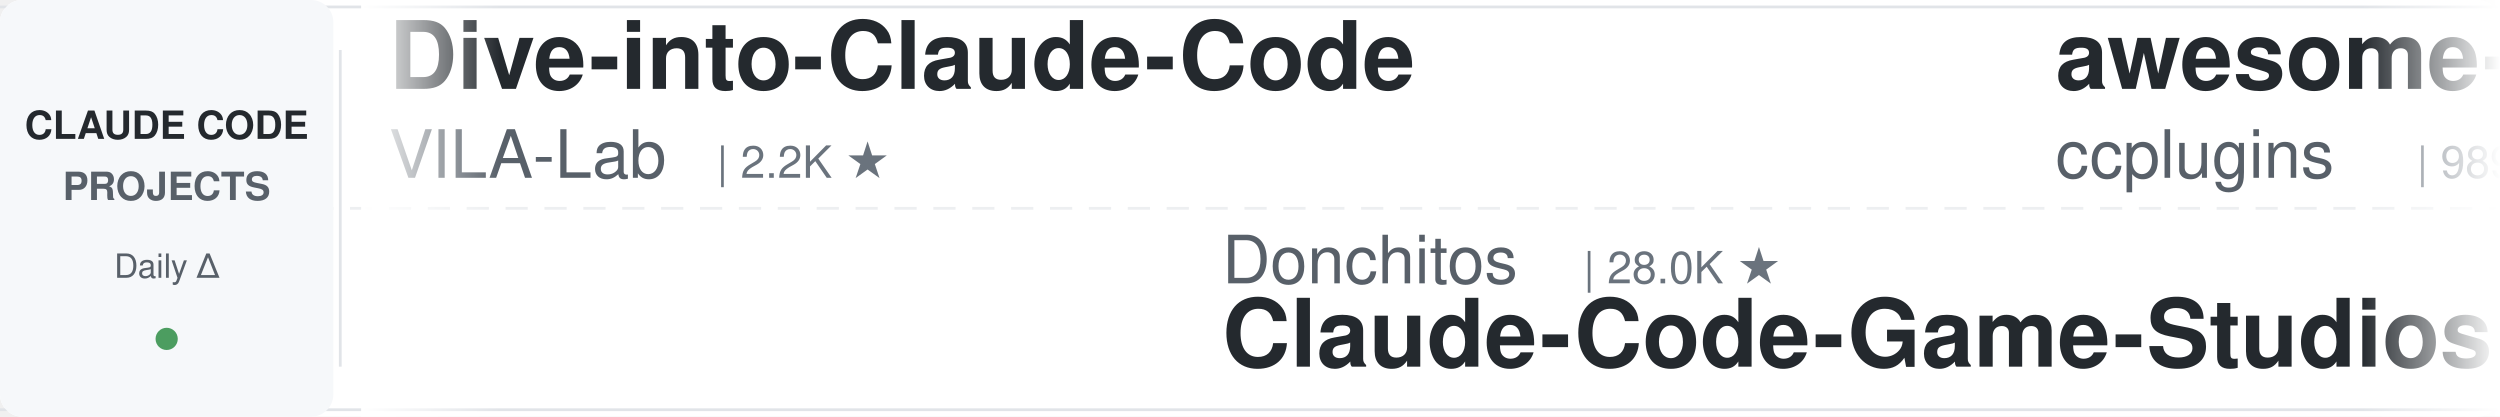
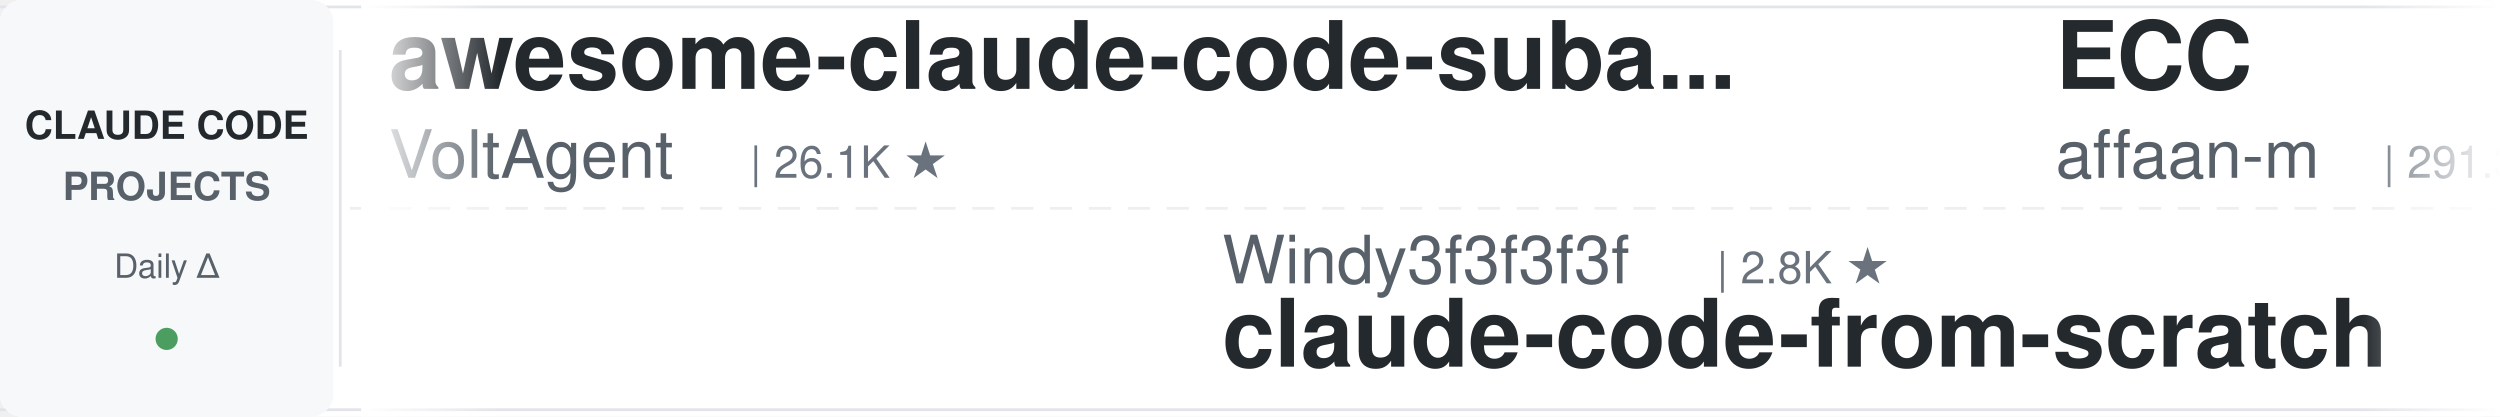
<svg xmlns="http://www.w3.org/2000/svg" width="900" height="150">
  <defs>
    <linearGradient id="leftFade" x1="0%" y1="0%" x2="100%" y2="0%">
      <stop offset="0%" style="stop-color:#ffffff;stop-opacity:1" />
      <stop offset="100%" style="stop-color:#ffffff;stop-opacity:0" />
    </linearGradient>
    <linearGradient id="rightFade" x1="0%" y1="0%" x2="100%" y2="0%">
      <stop offset="0%" style="stop-color:#ffffff;stop-opacity:0" />
      <stop offset="100%" style="stop-color:#ffffff;stop-opacity:1" />
    </linearGradient>
  </defs>
  <rect width="900" height="150" fill="#ffffff" rx="8" />
  <rect x="0" y="2" width="900" height="1" fill="#e1e4e8" />
  <rect x="0" y="147" width="900" height="1" fill="#e1e4e8" />
  <line x1="0" y1="75" x2="900" y2="75" stroke="#e1e4e8" stroke-width="1" stroke-dasharray="8 6" opacity="0.6" />
  <rect x="0" y="0" width="120" height="150" fill="#f6f8fa" rx="8" />
  <text x="60" y="50" font-family="-apple-system, BlinkMacSystemFont, 'Segoe UI', Helvetica, Arial, sans-serif" font-size="14" font-weight="600" fill="#24292e" text-anchor="middle">CLAUDE CODE</text>
  <text x="60" y="72" font-family="-apple-system, BlinkMacSystemFont, 'Segoe UI', Helvetica, Arial, sans-serif" font-size="14" font-weight="600" fill="#586069" text-anchor="middle">PROJECTS</text>
  <text x="60" y="100" font-family="-apple-system, BlinkMacSystemFont, 'Segoe UI', Helvetica, Arial, sans-serif" font-size="12" font-weight="500" fill="#586069" text-anchor="middle">Daily Δ</text>
  <circle cx="60" cy="122" r="4" fill="#22863a" opacity="0.8" />
  <rect x="122" y="18" width="1" height="114" fill="#e1e4e8" />
  <clipPath id="tickerClip">
    <rect x="130" y="0" width="770" height="150" />
  </clipPath>
  <g clip-path="url(#tickerClip)">
    <g id="tickerItems">
      <animateTransform attributeName="transform" attributeType="XML" type="translate" from="0 0" to="-3000 0" dur="54s" repeatCount="indefinite" />
      <g transform="translate(0, 0)">
-         <text x="140" y="32" font-family="-apple-system, BlinkMacSystemFont, 'Segoe UI', Helvetica, Arial, sans-serif" font-size="34" font-weight="600" fill="#24292e">Dive-into-Claude-Code</text>
-         <text x="140" y="64" font-family="-apple-system, BlinkMacSystemFont, 'Segoe UI', Helvetica, Arial, sans-serif" font-size="24" font-weight="400" fill="#586069">VILA-Lab</text>
-         <text x="258" y="64" font-family="-apple-system, BlinkMacSystemFont, 'Segoe UI', Helvetica, Arial, sans-serif" font-size="16" font-weight="500" fill="#6a737d">| 2.2K ★</text>
+         <text x="140" y="32" font-family="-apple-system, BlinkMacSystemFont, 'Segoe UI', Helvetica, Arial, sans-serif" font-size="34" font-weight="600" fill="#24292e">awesome-claude-code-suba...</text>
+         <text x="140" y="64" font-family="-apple-system, BlinkMacSystemFont, 'Segoe UI', Helvetica, Arial, sans-serif" font-size="24" font-weight="400" fill="#586069">VoltAgent</text>
+         <text x="270" y="64" font-family="-apple-system, BlinkMacSystemFont, 'Segoe UI', Helvetica, Arial, sans-serif" font-size="16" font-weight="500" fill="#6a737d">| 26.1K ★</text>
      </g>
      <g transform="translate(300, 0)">
-         <text x="140" y="102" font-family="-apple-system, BlinkMacSystemFont, 'Segoe UI', Helvetica, Arial, sans-serif" font-size="24" font-weight="400" fill="#586069">Donchitos</text>
-         <text x="270" y="102" font-family="-apple-system, BlinkMacSystemFont, 'Segoe UI', Helvetica, Arial, sans-serif" font-size="16" font-weight="500" fill="#6a737d">| 28.0K ★</text>
-         <text x="140" y="132" font-family="-apple-system, BlinkMacSystemFont, 'Segoe UI', Helvetica, Arial, sans-serif" font-size="34" font-weight="600" fill="#24292e">Claude-Code-Game-Studios</text>
+         <text x="140" y="102" font-family="-apple-system, BlinkMacSystemFont, 'Segoe UI', Helvetica, Arial, sans-serif" font-size="24" font-weight="400" fill="#586069">Windy3f3f3f3f</text>
+         <text x="318" y="102" font-family="-apple-system, BlinkMacSystemFont, 'Segoe UI', Helvetica, Arial, sans-serif" font-size="16" font-weight="500" fill="#6a737d">| 2.8K ★</text>
+         <text x="140" y="132" font-family="-apple-system, BlinkMacSystemFont, 'Segoe UI', Helvetica, Arial, sans-serif" font-size="34" font-weight="600" fill="#24292e">claude-code-from-scratch</text>
      </g>
      <g transform="translate(600, 0)">
-         <text x="140" y="32" font-family="-apple-system, BlinkMacSystemFont, 'Segoe UI', Helvetica, Arial, sans-serif" font-size="34" font-weight="600" fill="#24292e">awesome-claude-code-plug...</text>
-         <text x="140" y="64" font-family="-apple-system, BlinkMacSystemFont, 'Segoe UI', Helvetica, Arial, sans-serif" font-size="24" font-weight="400" fill="#586069">ccplugins</text>
-         <text x="270" y="64" font-family="-apple-system, BlinkMacSystemFont, 'Segoe UI', Helvetica, Arial, sans-serif" font-size="16" font-weight="500" fill="#6a737d">| 989 ★</text>
+         <text x="140" y="32" font-family="-apple-system, BlinkMacSystemFont, 'Segoe UI', Helvetica, Arial, sans-serif" font-size="34" font-weight="600" fill="#24292e">ECC</text>
+         <text x="140" y="64" font-family="-apple-system, BlinkMacSystemFont, 'Segoe UI', Helvetica, Arial, sans-serif" font-size="24" font-weight="400" fill="#586069">affaan-m</text>
+         <text x="258" y="64" font-family="-apple-system, BlinkMacSystemFont, 'Segoe UI', Helvetica, Arial, sans-serif" font-size="16" font-weight="500" fill="#6a737d">| 291.3K ★</text>
      </g>
      <g transform="translate(900, 0)">
-         <text x="140" y="102" font-family="-apple-system, BlinkMacSystemFont, 'Segoe UI', Helvetica, Arial, sans-serif" font-size="24" font-weight="400" fill="#586069">LING71671</text>
-         <text x="270" y="102" font-family="-apple-system, BlinkMacSystemFont, 'Segoe UI', Helvetica, Arial, sans-serif" font-size="16" font-weight="500" fill="#6a737d">| 974 ★</text>
-         <text x="140" y="132" font-family="-apple-system, BlinkMacSystemFont, 'Segoe UI', Helvetica, Arial, sans-serif" font-size="34" font-weight="600" fill="#24292e">Open-ClaudeCode</text>
+         <text x="140" y="102" font-family="-apple-system, BlinkMacSystemFont, 'Segoe UI', Helvetica, Arial, sans-serif" font-size="24" font-weight="400" fill="#586069">ChrisWiles</text>
+         <text x="282" y="102" font-family="-apple-system, BlinkMacSystemFont, 'Segoe UI', Helvetica, Arial, sans-serif" font-size="16" font-weight="500" fill="#6a737d">| 6.1K ★</text>
+         <text x="140" y="132" font-family="-apple-system, BlinkMacSystemFont, 'Segoe UI', Helvetica, Arial, sans-serif" font-size="34" font-weight="600" fill="#24292e">claude-code-showcase</text>
      </g>
      <g transform="translate(1200, 0)">
-         <text x="140" y="32" font-family="-apple-system, BlinkMacSystemFont, 'Segoe UI', Helvetica, Arial, sans-serif" font-size="34" font-weight="600" fill="#24292e">claude_code_src</text>
-         <text x="140" y="64" font-family="-apple-system, BlinkMacSystemFont, 'Segoe UI', Helvetica, Arial, sans-serif" font-size="24" font-weight="400" fill="#586069">ponponon</text>
-         <text x="258" y="64" font-family="-apple-system, BlinkMacSystemFont, 'Segoe UI', Helvetica, Arial, sans-serif" font-size="16" font-weight="500" fill="#6a737d">| 2.3K ★</text>
+         <text x="140" y="32" font-family="-apple-system, BlinkMacSystemFont, 'Segoe UI', Helvetica, Arial, sans-serif" font-size="34" font-weight="600" fill="#24292e">pi-vs-claude-code</text>
+         <text x="140" y="64" font-family="-apple-system, BlinkMacSystemFont, 'Segoe UI', Helvetica, Arial, sans-serif" font-size="24" font-weight="400" fill="#586069">disler</text>
+         <text x="234" y="64" font-family="-apple-system, BlinkMacSystemFont, 'Segoe UI', Helvetica, Arial, sans-serif" font-size="16" font-weight="500" fill="#6a737d">| 1.7K ★</text>
      </g>
      <g transform="translate(1500, 0)">
-         <text x="140" y="102" font-family="-apple-system, BlinkMacSystemFont, 'Segoe UI', Helvetica, Arial, sans-serif" font-size="24" font-weight="400" fill="#586069">hangsman</text>
-         <text x="258" y="102" font-family="-apple-system, BlinkMacSystemFont, 'Segoe UI', Helvetica, Arial, sans-serif" font-size="16" font-weight="500" fill="#6a737d">| 799 ★</text>
-         <text x="140" y="132" font-family="-apple-system, BlinkMacSystemFont, 'Segoe UI', Helvetica, Arial, sans-serif" font-size="34" font-weight="600" fill="#24292e">claude-code-source</text>
+         <text x="140" y="102" font-family="-apple-system, BlinkMacSystemFont, 'Segoe UI', Helvetica, Arial, sans-serif" font-size="24" font-weight="400" fill="#586069">nicedreamzapp</text>
+         <text x="318" y="102" font-family="-apple-system, BlinkMacSystemFont, 'Segoe UI', Helvetica, Arial, sans-serif" font-size="16" font-weight="500" fill="#6a737d">| 3.4K ★</text>
+         <text x="140" y="132" font-family="-apple-system, BlinkMacSystemFont, 'Segoe UI', Helvetica, Arial, sans-serif" font-size="34" font-weight="600" fill="#24292e">claude-code-local</text>
      </g>
      <g transform="translate(1800, 0)">
-         <text x="140" y="32" font-family="-apple-system, BlinkMacSystemFont, 'Segoe UI', Helvetica, Arial, sans-serif" font-size="34" font-weight="600" fill="#24292e">claude-code-templates</text>
-         <text x="140" y="64" font-family="-apple-system, BlinkMacSystemFont, 'Segoe UI', Helvetica, Arial, sans-serif" font-size="24" font-weight="400" fill="#586069">davila7</text>
-         <text x="246" y="64" font-family="-apple-system, BlinkMacSystemFont, 'Segoe UI', Helvetica, Arial, sans-serif" font-size="16" font-weight="500" fill="#6a737d">| 32.9K ★</text>
+         <text x="140" y="32" font-family="-apple-system, BlinkMacSystemFont, 'Segoe UI', Helvetica, Arial, sans-serif" font-size="34" font-weight="600" fill="#24292e">claude-code-engineering</text>
+         <text x="140" y="64" font-family="-apple-system, BlinkMacSystemFont, 'Segoe UI', Helvetica, Arial, sans-serif" font-size="24" font-weight="400" fill="#586069">huangjia2019</text>
+         <text x="306" y="64" font-family="-apple-system, BlinkMacSystemFont, 'Segoe UI', Helvetica, Arial, sans-serif" font-size="16" font-weight="500" fill="#6a737d">| 1.1K ★</text>
      </g>
      <g transform="translate(2100, 0)">
-         <text x="140" y="102" font-family="-apple-system, BlinkMacSystemFont, 'Segoe UI', Helvetica, Arial, sans-serif" font-size="24" font-weight="400" fill="#586069">rohitg00</text>
-         <text x="258" y="102" font-family="-apple-system, BlinkMacSystemFont, 'Segoe UI', Helvetica, Arial, sans-serif" font-size="16" font-weight="500" fill="#6a737d">| 2.8K ★</text>
-         <text x="140" y="132" font-family="-apple-system, BlinkMacSystemFont, 'Segoe UI', Helvetica, Arial, sans-serif" font-size="34" font-weight="600" fill="#24292e">awesome-claude-code-tool...</text>
+         <text x="140" y="102" font-family="-apple-system, BlinkMacSystemFont, 'Segoe UI', Helvetica, Arial, sans-serif" font-size="24" font-weight="400" fill="#586069">liuup</text>
+         <text x="222" y="102" font-family="-apple-system, BlinkMacSystemFont, 'Segoe UI', Helvetica, Arial, sans-serif" font-size="16" font-weight="500" fill="#6a737d">| 4.0K ★</text>
+         <text x="140" y="132" font-family="-apple-system, BlinkMacSystemFont, 'Segoe UI', Helvetica, Arial, sans-serif" font-size="34" font-weight="600" fill="#24292e">claude-code-analysis</text>
      </g>
      <g transform="translate(2400, 0)">
-         <text x="140" y="32" font-family="-apple-system, BlinkMacSystemFont, 'Segoe UI', Helvetica, Arial, sans-serif" font-size="34" font-weight="600" fill="#24292e">ralph-claude-code</text>
-         <text x="140" y="64" font-family="-apple-system, BlinkMacSystemFont, 'Segoe UI', Helvetica, Arial, sans-serif" font-size="24" font-weight="400" fill="#586069">frankbria</text>
-         <text x="270" y="64" font-family="-apple-system, BlinkMacSystemFont, 'Segoe UI', Helvetica, Arial, sans-serif" font-size="16" font-weight="500" fill="#6a737d">| 9.7K ★</text>
+         <text x="140" y="32" font-family="-apple-system, BlinkMacSystemFont, 'Segoe UI', Helvetica, Arial, sans-serif" font-size="34" font-weight="600" fill="#24292e">claude-code-tips</text>
+         <text x="140" y="64" font-family="-apple-system, BlinkMacSystemFont, 'Segoe UI', Helvetica, Arial, sans-serif" font-size="24" font-weight="400" fill="#586069">ykdojo</text>
+         <text x="234" y="64" font-family="-apple-system, BlinkMacSystemFont, 'Segoe UI', Helvetica, Arial, sans-serif" font-size="16" font-weight="500" fill="#6a737d">| 10.3K ★</text>
      </g>
      <g transform="translate(2700, 0)">
-         <text x="140" y="102" font-family="-apple-system, BlinkMacSystemFont, 'Segoe UI', Helvetica, Arial, sans-serif" font-size="24" font-weight="400" fill="#586069">kodu-ai</text>
-         <text x="246" y="102" font-family="-apple-system, BlinkMacSystemFont, 'Segoe UI', Helvetica, Arial, sans-serif" font-size="16" font-weight="500" fill="#6a737d">| 5.2K ★</text>
-         <text x="140" y="132" font-family="-apple-system, BlinkMacSystemFont, 'Segoe UI', Helvetica, Arial, sans-serif" font-size="34" font-weight="600" fill="#24292e">claude-coder</text>
+         <text x="140" y="102" font-family="-apple-system, BlinkMacSystemFont, 'Segoe UI', Helvetica, Arial, sans-serif" font-size="24" font-weight="400" fill="#586069">VILA-Lab</text>
+         <text x="258" y="102" font-family="-apple-system, BlinkMacSystemFont, 'Segoe UI', Helvetica, Arial, sans-serif" font-size="16" font-weight="500" fill="#6a737d">| 2.2K ★</text>
+         <text x="140" y="132" font-family="-apple-system, BlinkMacSystemFont, 'Segoe UI', Helvetica, Arial, sans-serif" font-size="34" font-weight="600" fill="#24292e">Dive-into-Claude-Code</text>
      </g>
      <g transform="translate(3000, 0)">
-         <text x="140" y="32" font-family="-apple-system, BlinkMacSystemFont, 'Segoe UI', Helvetica, Arial, sans-serif" font-size="34" font-weight="600" fill="#24292e">Dive-into-Claude-Code</text>
-         <text x="140" y="64" font-family="-apple-system, BlinkMacSystemFont, 'Segoe UI', Helvetica, Arial, sans-serif" font-size="24" font-weight="400" fill="#586069">VILA-Lab</text>
-         <text x="258" y="64" font-family="-apple-system, BlinkMacSystemFont, 'Segoe UI', Helvetica, Arial, sans-serif" font-size="16" font-weight="500" fill="#6a737d">| 2.2K ★</text>
+         <text x="140" y="32" font-family="-apple-system, BlinkMacSystemFont, 'Segoe UI', Helvetica, Arial, sans-serif" font-size="34" font-weight="600" fill="#24292e">awesome-claude-code-suba...</text>
+         <text x="140" y="64" font-family="-apple-system, BlinkMacSystemFont, 'Segoe UI', Helvetica, Arial, sans-serif" font-size="24" font-weight="400" fill="#586069">VoltAgent</text>
+         <text x="270" y="64" font-family="-apple-system, BlinkMacSystemFont, 'Segoe UI', Helvetica, Arial, sans-serif" font-size="16" font-weight="500" fill="#6a737d">| 26.1K ★</text>
      </g>
      <g transform="translate(3300, 0)">
-         <text x="140" y="102" font-family="-apple-system, BlinkMacSystemFont, 'Segoe UI', Helvetica, Arial, sans-serif" font-size="24" font-weight="400" fill="#586069">Donchitos</text>
-         <text x="270" y="102" font-family="-apple-system, BlinkMacSystemFont, 'Segoe UI', Helvetica, Arial, sans-serif" font-size="16" font-weight="500" fill="#6a737d">| 28.0K ★</text>
-         <text x="140" y="132" font-family="-apple-system, BlinkMacSystemFont, 'Segoe UI', Helvetica, Arial, sans-serif" font-size="34" font-weight="600" fill="#24292e">Claude-Code-Game-Studios</text>
+         <text x="140" y="102" font-family="-apple-system, BlinkMacSystemFont, 'Segoe UI', Helvetica, Arial, sans-serif" font-size="24" font-weight="400" fill="#586069">Windy3f3f3f3f</text>
+         <text x="318" y="102" font-family="-apple-system, BlinkMacSystemFont, 'Segoe UI', Helvetica, Arial, sans-serif" font-size="16" font-weight="500" fill="#6a737d">| 2.8K ★</text>
+         <text x="140" y="132" font-family="-apple-system, BlinkMacSystemFont, 'Segoe UI', Helvetica, Arial, sans-serif" font-size="34" font-weight="600" fill="#24292e">claude-code-from-scratch</text>
      </g>
      <g transform="translate(3600, 0)">
-         <text x="140" y="32" font-family="-apple-system, BlinkMacSystemFont, 'Segoe UI', Helvetica, Arial, sans-serif" font-size="34" font-weight="600" fill="#24292e">awesome-claude-code-plug...</text>
-         <text x="140" y="64" font-family="-apple-system, BlinkMacSystemFont, 'Segoe UI', Helvetica, Arial, sans-serif" font-size="24" font-weight="400" fill="#586069">ccplugins</text>
-         <text x="270" y="64" font-family="-apple-system, BlinkMacSystemFont, 'Segoe UI', Helvetica, Arial, sans-serif" font-size="16" font-weight="500" fill="#6a737d">| 989 ★</text>
+         <text x="140" y="32" font-family="-apple-system, BlinkMacSystemFont, 'Segoe UI', Helvetica, Arial, sans-serif" font-size="34" font-weight="600" fill="#24292e">ECC</text>
+         <text x="140" y="64" font-family="-apple-system, BlinkMacSystemFont, 'Segoe UI', Helvetica, Arial, sans-serif" font-size="24" font-weight="400" fill="#586069">affaan-m</text>
+         <text x="258" y="64" font-family="-apple-system, BlinkMacSystemFont, 'Segoe UI', Helvetica, Arial, sans-serif" font-size="16" font-weight="500" fill="#6a737d">| 291.3K ★</text>
      </g>
      <g transform="translate(3900, 0)">
-         <text x="140" y="102" font-family="-apple-system, BlinkMacSystemFont, 'Segoe UI', Helvetica, Arial, sans-serif" font-size="24" font-weight="400" fill="#586069">LING71671</text>
-         <text x="270" y="102" font-family="-apple-system, BlinkMacSystemFont, 'Segoe UI', Helvetica, Arial, sans-serif" font-size="16" font-weight="500" fill="#6a737d">| 974 ★</text>
-         <text x="140" y="132" font-family="-apple-system, BlinkMacSystemFont, 'Segoe UI', Helvetica, Arial, sans-serif" font-size="34" font-weight="600" fill="#24292e">Open-ClaudeCode</text>
+         <text x="140" y="102" font-family="-apple-system, BlinkMacSystemFont, 'Segoe UI', Helvetica, Arial, sans-serif" font-size="24" font-weight="400" fill="#586069">ChrisWiles</text>
+         <text x="282" y="102" font-family="-apple-system, BlinkMacSystemFont, 'Segoe UI', Helvetica, Arial, sans-serif" font-size="16" font-weight="500" fill="#6a737d">| 6.1K ★</text>
+         <text x="140" y="132" font-family="-apple-system, BlinkMacSystemFont, 'Segoe UI', Helvetica, Arial, sans-serif" font-size="34" font-weight="600" fill="#24292e">claude-code-showcase</text>
      </g>
    </g>
  </g>
  <rect x="130" y="0" width="50" height="150" fill="url(#leftFade)" />
  <rect x="850" y="0" width="50" height="150" fill="url(#rightFade)" />
</svg>
